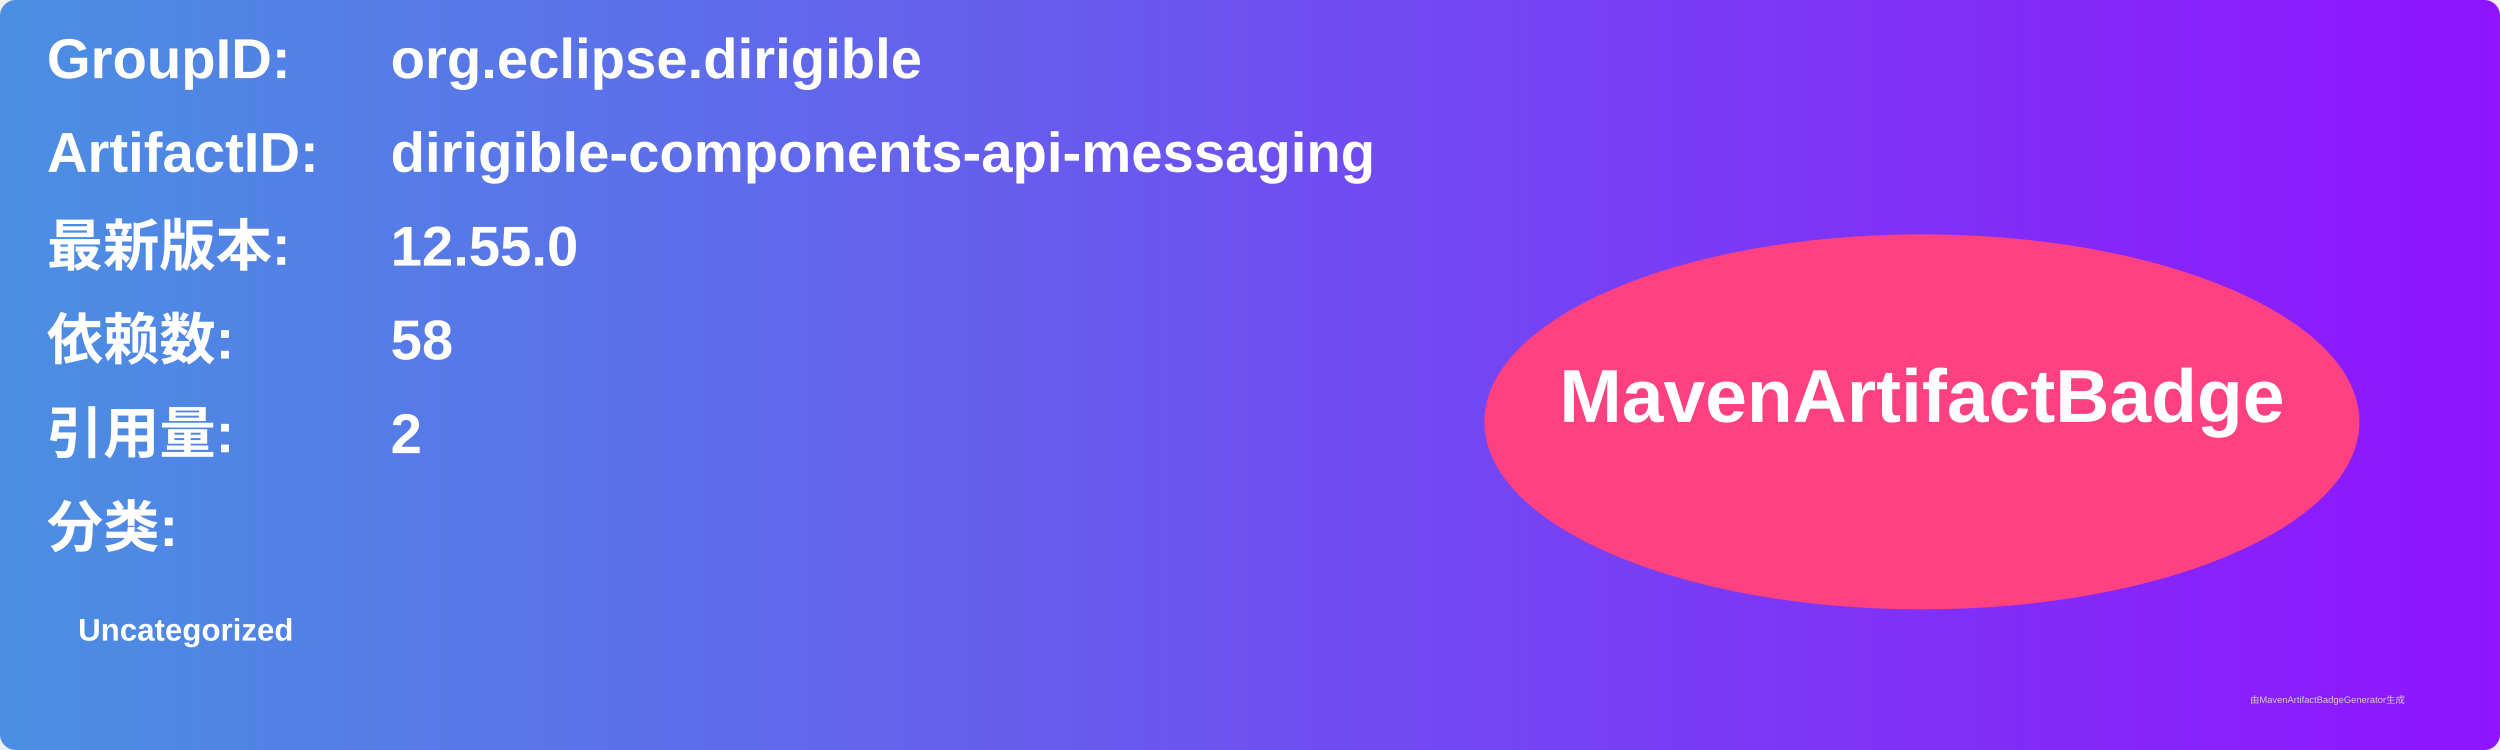
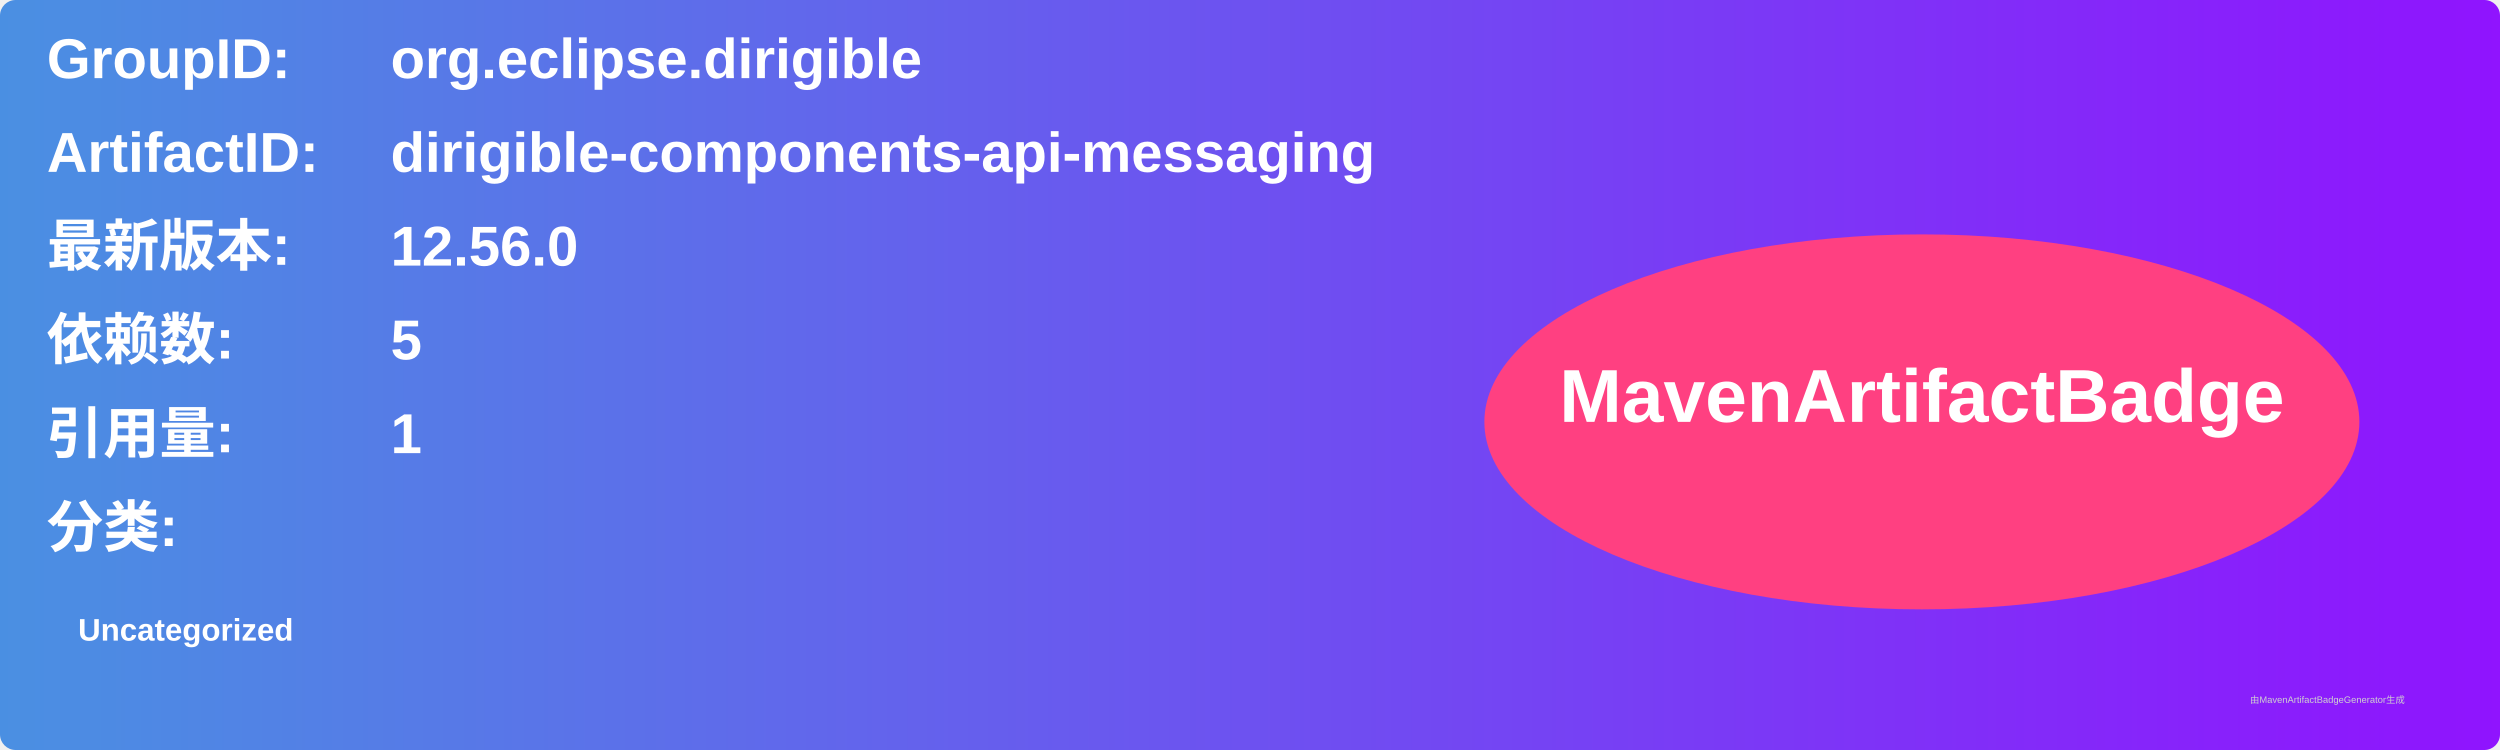
<svg xmlns="http://www.w3.org/2000/svg" width="800" height="240" viewBox="0 0 800 240">
  <linearGradient id="grad" x1="0%" y1="0%" x2="100%" y2="0%">
    <stop offset="0%" stop-color="#4a90e2" />
    <stop offset="100%" stop-color="#9013fe" />
  </linearGradient>
  <rect width="100%" height="100%" rx="5" ry="5" fill="url(#grad)" />
  <g transform="translate(15, 15)">
    <text x="0" y="10" font-family="Arial" font-size="18" fill="white" font-weight="bold" width="260">GroupID:</text>
    <text x="110" y="10" font-family="Arial" font-size="18" fill="white" font-weight="bold" width="460">org.eclipse.dirigible</text>
    <text x="0" y="40" font-family="Arial" font-size="18" fill="white" font-weight="bold" width="260">ArtifactID:</text>
    <text x="110" y="40" font-family="Arial" font-size="18" fill="white" font-weight="bold" width="460">dirigible-components-api-messaging</text>
    <text x="0" y="70" font-family="Arial" font-size="18" fill="white" font-weight="bold">最新版本:</text>
    <text x="110" y="70" font-family="Arial" font-size="18" fill="white" font-weight="bold">
-       <tspan font-weight="bold">12.55.0</tspan>
+       <tspan font-weight="bold">12.56.0</tspan>
    </text>
    <text x="0" y="100" font-family="Arial" font-size="18" fill="white" font-weight="bold">依赖数: </text>
    <text x="110" y="100" font-family="Arial" font-size="18" fill="white">
-       <tspan font-weight="bold">58</tspan>
+       <tspan font-weight="bold">5</tspan>
    </text>
    <text x="0" y="130" font-family="Arial" font-size="18" fill="white" font-weight="bold">引用量: </text>
    <text x="110" y="130" font-family="Arial" font-size="18" fill="white">
-       <tspan font-weight="bold">2</tspan>
+       <tspan font-weight="bold">1</tspan>
    </text>
    <text x="0" y="160" font-family="Arial" font-size="18" fill="white" font-weight="bold">分类:</text>
    <text x="10" y="190" font-family="Arial" font-size="10" fill="white">
      <tspan font-weight="bold">Uncategorized</tspan>
    </text>
    <ellipse cx="600" cy="120" rx="140" ry="60" fill="#ff4081" />
    <text x="600" y="120" text-anchor="middle" font-family="Arial" font-size="24" fill="white" font-weight="bold">MavenArtifactBadge</text>
  </g>
  <text x="720" y="225" font-family="Arial" font-size="3" fill="#d0d0d0">由MavenArtifactBadgeGenerator生成</text>
</svg>
